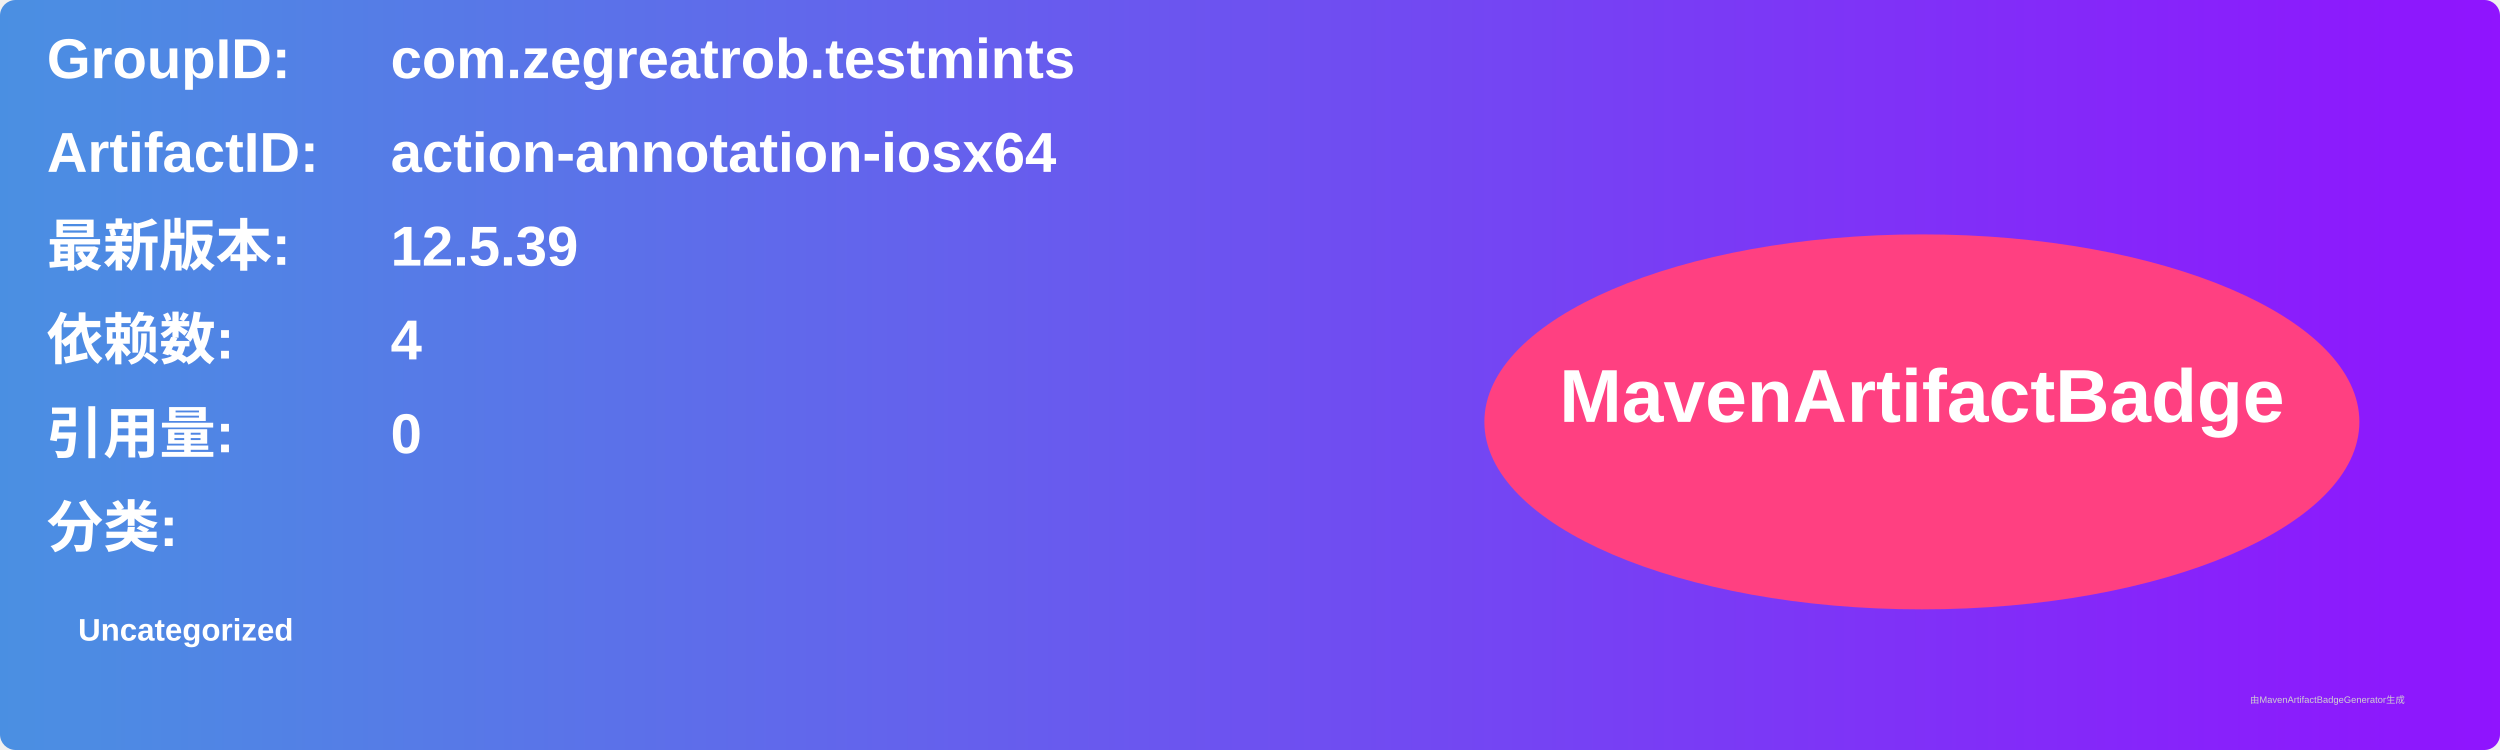
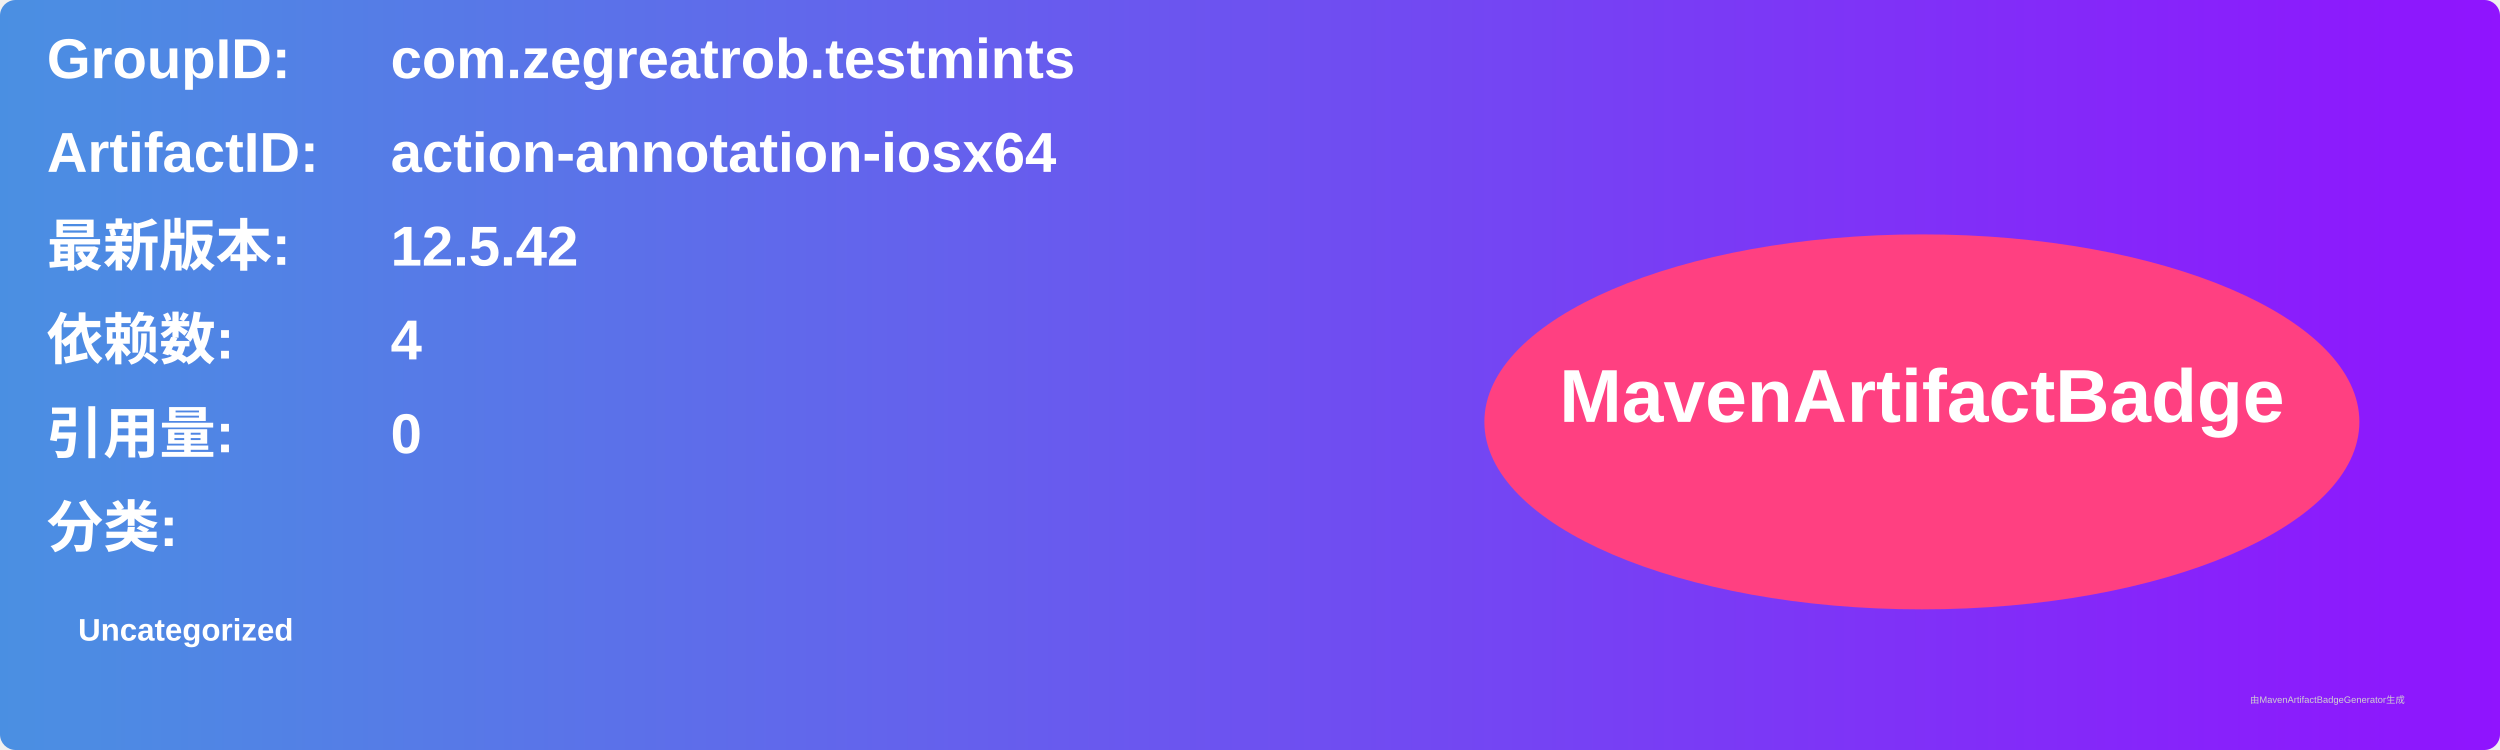
<svg xmlns="http://www.w3.org/2000/svg" width="800" height="240" viewBox="0 0 800 240">
  <linearGradient id="grad" x1="0%" y1="0%" x2="100%" y2="0%">
    <stop offset="0%" stop-color="#4a90e2" />
    <stop offset="100%" stop-color="#9013fe" />
  </linearGradient>
  <rect width="100%" height="100%" rx="5" ry="5" fill="url(#grad)" />
  <g transform="translate(15, 15)">
    <text x="0" y="10" font-family="Arial" font-size="18" fill="white" font-weight="bold" width="260">GroupID:</text>
    <text x="110" y="10" font-family="Arial" font-size="18" fill="white" font-weight="bold" width="460">com.zegreatrob.testmints</text>
    <text x="0" y="40" font-family="Arial" font-size="18" fill="white" font-weight="bold" width="260">ArtifactID:</text>
    <text x="110" y="40" font-family="Arial" font-size="18" fill="white" font-weight="bold" width="460">action-annotation-iosx64</text>
    <text x="0" y="70" font-family="Arial" font-size="18" fill="white" font-weight="bold">最新版本:</text>
    <text x="110" y="70" font-family="Arial" font-size="18" fill="white" font-weight="bold">
-       <tspan font-weight="bold">12.5.39</tspan>
+       <tspan font-weight="bold">12.5.42</tspan>
    </text>
    <text x="0" y="100" font-family="Arial" font-size="18" fill="white" font-weight="bold">依赖数: </text>
    <text x="110" y="100" font-family="Arial" font-size="18" fill="white">
      <tspan font-weight="bold">4</tspan>
    </text>
    <text x="0" y="130" font-family="Arial" font-size="18" fill="white" font-weight="bold">引用量: </text>
    <text x="110" y="130" font-family="Arial" font-size="18" fill="white">
      <tspan font-weight="bold">0</tspan>
    </text>
    <text x="0" y="160" font-family="Arial" font-size="18" fill="white" font-weight="bold">分类:</text>
    <text x="10" y="190" font-family="Arial" font-size="10" fill="white">
      <tspan font-weight="bold">Uncategorized</tspan>
    </text>
    <ellipse cx="600" cy="120" rx="140" ry="60" fill="#ff4081" />
    <text x="600" y="120" text-anchor="middle" font-family="Arial" font-size="24" fill="white" font-weight="bold">MavenArtifactBadge</text>
  </g>
  <text x="720" y="225" font-family="Arial" font-size="3" fill="#d0d0d0">由MavenArtifactBadgeGenerator生成</text>
</svg>
